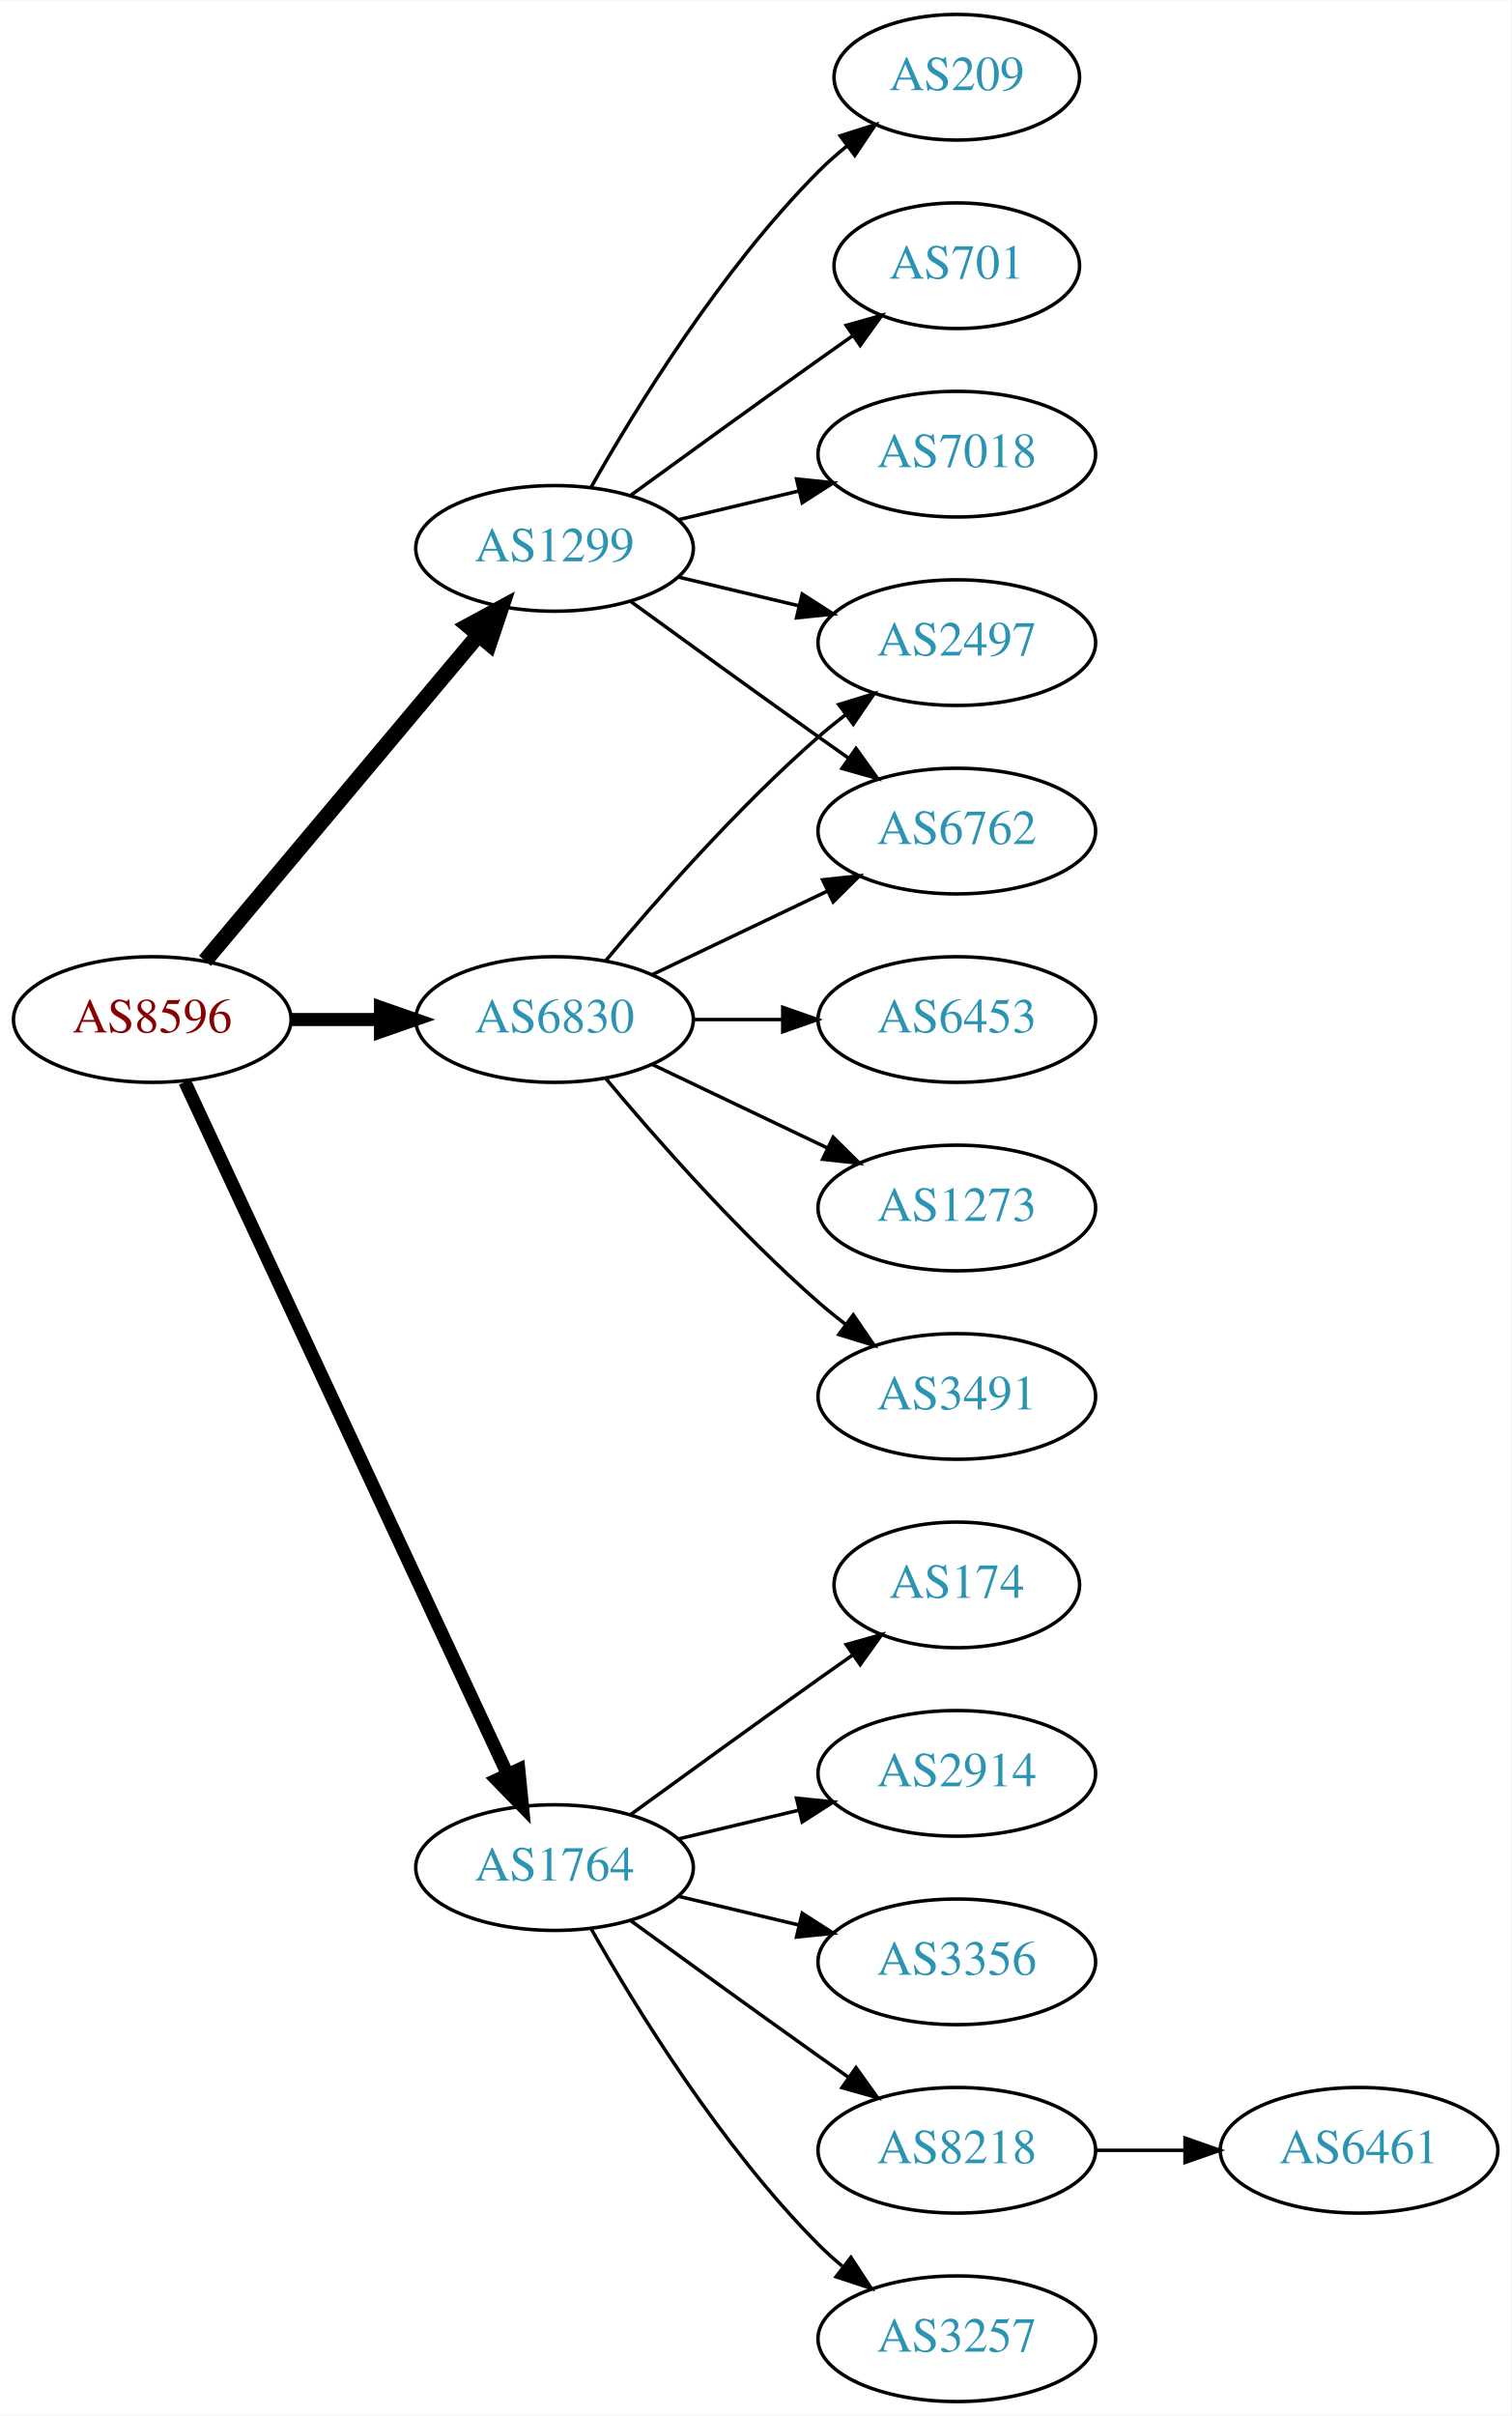
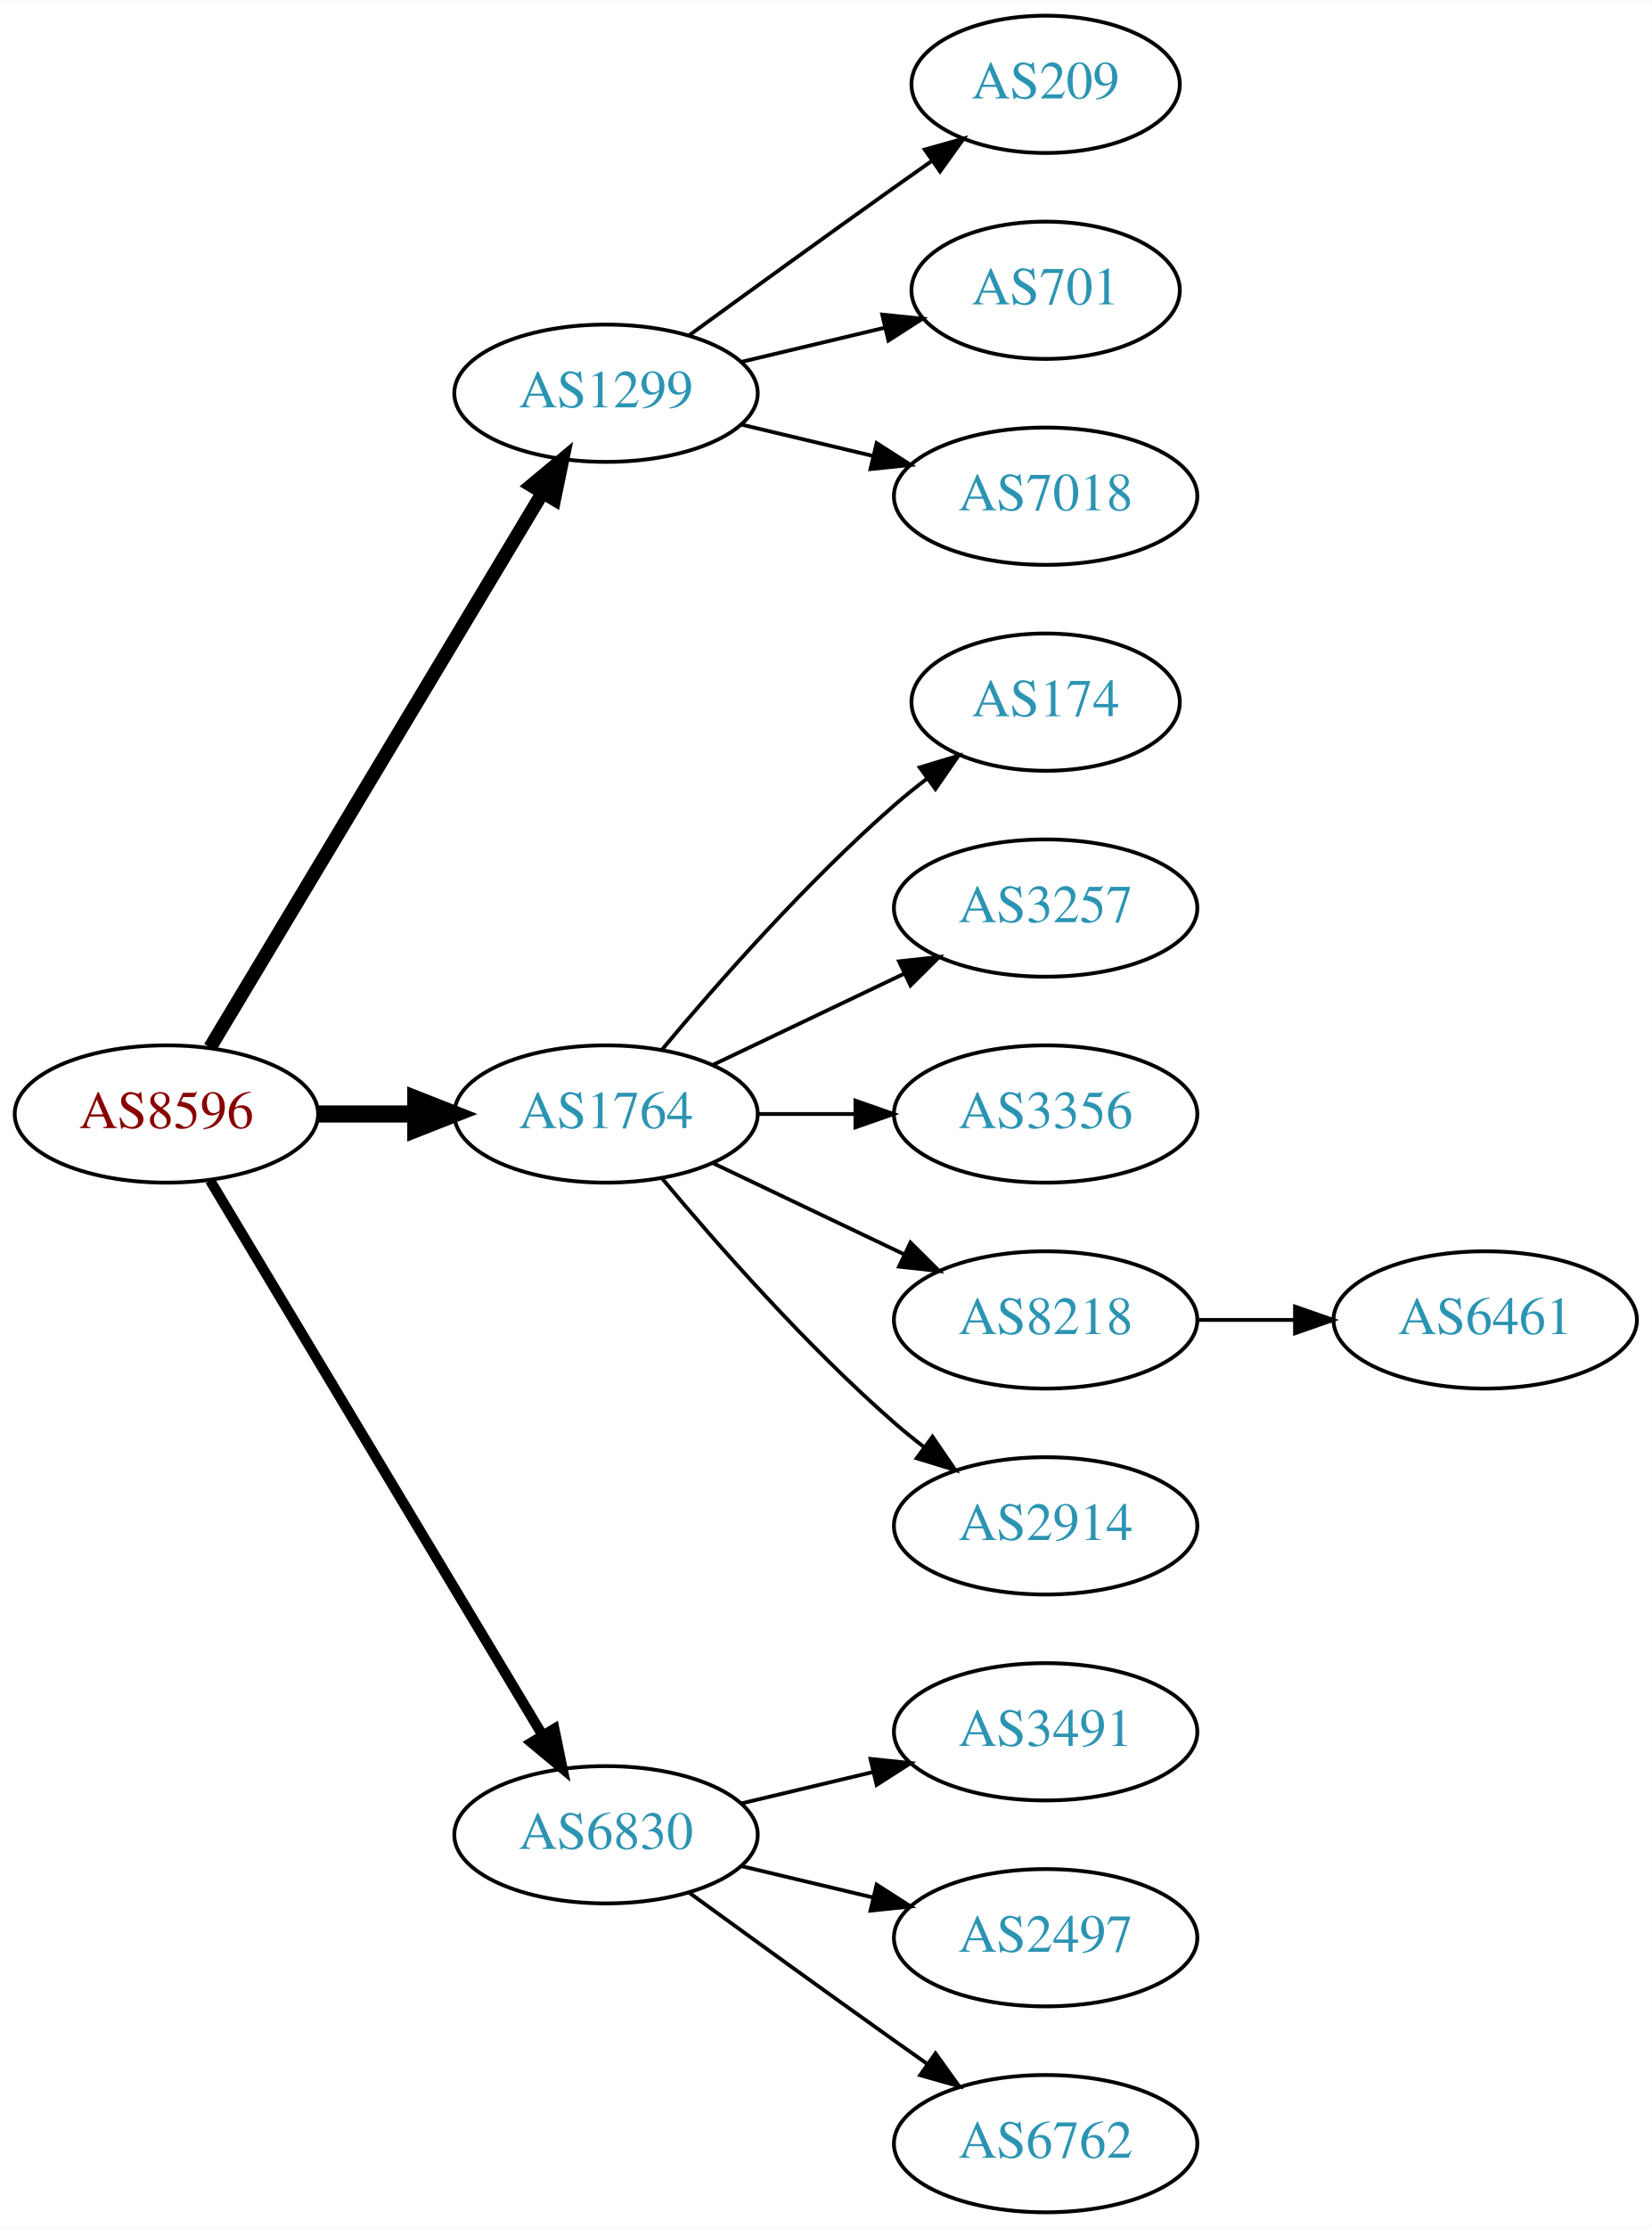
- <svg xmlns="http://www.w3.org/2000/svg" xmlns:xlink="http://www.w3.org/1999/xlink" width="433pt" height="692pt" viewBox="0.00 0.00 433.17 692.00">
-   <g id="graph0" class="graph" transform="scale(1 1) rotate(0) translate(4 688)">
-     <polygon fill="white" stroke="none" points="-4,4 -4,-688 429.172,-688 429.172,4 -4,4" />
+ <svg xmlns="http://www.w3.org/2000/svg" xmlns:xlink="http://www.w3.org/1999/xlink" width="433pt" height="584pt" viewBox="0.00 0.00 433.17 584.00">
+   <g id="graph0" class="graph" transform="scale(1 1) rotate(0) translate(4 580)">
+     <polygon fill="white" stroke="none" points="-4,4 -4,-580 429.172,-580 429.172,4 -4,4" />
    <g id="node1" class="node">
      <g id="a_node1">
        <a xlink:href="/asn/8596" xlink:title="AS8596 ~ hotze.com GmbH [AT]">
-           <ellipse fill="#ffffff" stroke="black" cx="39.647" cy="-396" rx="39.794" ry="18" />
-           <text text-anchor="middle" x="39.647" y="-392.3" font-family="Times,serif" font-size="14.00" fill="#880000">AS8596</text>
+           <ellipse fill="#ffffff" stroke="black" cx="39.647" cy="-288" rx="39.794" ry="18" />
+           <text text-anchor="middle" x="39.647" y="-284.3" font-family="Times,serif" font-size="14.00" fill="#880000">AS8596</text>
        </a>
      </g>
    </g>
    <g id="node2" class="node">
      <g id="a_node2">
        <a xlink:href="/asn/1299" xlink:title="AS1299 ~ Telia Carrier [EU]">
-           <ellipse fill="#ffffff" stroke="black" cx="154.939" cy="-531" rx="39.794" ry="18" />
-           <text text-anchor="middle" x="154.939" y="-527.3" font-family="Times,serif" font-size="14.00" fill="#2c94b3">AS1299</text>
+           <ellipse fill="#ffffff" stroke="black" cx="154.939" cy="-477" rx="39.794" ry="18" />
+           <text text-anchor="middle" x="154.939" y="-473.3" font-family="Times,serif" font-size="14.00" fill="#2c94b3">AS1299</text>
        </a>
      </g>
    </g>
    <g id="edge1" class="edge">
-       <path fill="none" stroke="black" stroke-width="4.5" d="M54.766,-412.825C74.441,-436.269 110.245,-478.934 133.023,-506.076" />
-       <polygon fill="black" stroke="black" stroke-width="4.5" points="130.197,-508.834 139.642,-513.963 136.23,-503.772 130.197,-508.834" />
+       <path fill="none" stroke="black" stroke-width="3.6" d="M51.102,-305.442C71.083,-338.775 114.788,-411.686 138.274,-450.866" />
+       <polygon fill="black" stroke="black" stroke-width="3.6" points="135.366,-452.823 143.509,-459.6 141.37,-449.224 135.366,-452.823" />
    </g>
    <g id="node3" class="node">
      <g id="a_node3">
        <a xlink:href="/asn/1764" xlink:title="AS1764 ~ NEXTLAYER-AS [AT]">
-           <ellipse fill="#ffffff" stroke="black" cx="154.939" cy="-153" rx="39.794" ry="18" />
-           <text text-anchor="middle" x="154.939" y="-149.3" font-family="Times,serif" font-size="14.00" fill="#2c94b3">AS1764</text>
+           <ellipse fill="#ffffff" stroke="black" cx="154.939" cy="-288" rx="39.794" ry="18" />
+           <text text-anchor="middle" x="154.939" y="-284.3" font-family="Times,serif" font-size="14.00" fill="#2c94b3">AS1764</text>
        </a>
      </g>
    </g>
    <g id="edge2" class="edge">
-       <path fill="none" stroke="black" stroke-width="3.75" d="M48.977,-378.132C68.667,-335.899 118.167,-229.728 141.457,-179.773" />
-       <polygon fill="black" stroke="black" stroke-width="3.75" points="144.696,-181.109 145.749,-170.567 138.352,-178.151 144.696,-181.109" />
+       <path fill="none" stroke="black" stroke-width="4.5" d="M79.319,-288C87.522,-288 96.286,-288 104.818,-288" />
+       <polygon fill="black" stroke="black" stroke-width="4.5" points="105.057,-291.938 115.057,-288 105.057,-284.063 105.057,-291.938" />
    </g>
    <g id="node4" class="node">
      <g id="a_node4">
        <a xlink:href="/asn/6830" xlink:title="AS6830 ~ LGI-UPC [AT]">
-           <ellipse fill="#ffffff" stroke="black" cx="154.939" cy="-396" rx="39.794" ry="18" />
-           <text text-anchor="middle" x="154.939" y="-392.3" font-family="Times,serif" font-size="14.00" fill="#2c94b3">AS6830</text>
+           <ellipse fill="#ffffff" stroke="black" cx="154.939" cy="-99" rx="39.794" ry="18" />
+           <text text-anchor="middle" x="154.939" y="-95.3" font-family="Times,serif" font-size="14.00" fill="#2c94b3">AS6830</text>
        </a>
      </g>
    </g>
    <g id="edge3" class="edge">
-       <path fill="none" stroke="black" stroke-width="3.75" d="M79.319,-396C87.522,-396 96.286,-396 104.818,-396" />
-       <polygon fill="black" stroke="black" stroke-width="3.75" points="105.057,-399.5 115.057,-396 105.057,-392.5 105.057,-399.5" />
+       <path fill="none" stroke="black" stroke-width="2.7" d="M51.102,-270.558C71.083,-237.225 114.788,-164.314 138.274,-125.134" />
+       <polygon fill="black" stroke="black" stroke-width="2.7" points="141.37,-126.776 143.509,-116.4 135.366,-123.177 141.37,-126.776" />
    </g>
    <g id="node5" class="node">
      <g id="a_node5">
        <a xlink:href="/asn/209" xlink:title="AS209 ~ CenturyLink Communications, LLC [US]">
-           <ellipse fill="#ffffff" stroke="black" cx="270.232" cy="-666" rx="35.194" ry="18" />
-           <text text-anchor="middle" x="270.232" y="-662.3" font-family="Times,serif" font-size="14.00" fill="#2c94b3">AS209</text>
+           <ellipse fill="#ffffff" stroke="black" cx="270.232" cy="-558" rx="35.194" ry="18" />
+           <text text-anchor="middle" x="270.232" y="-554.3" font-family="Times,serif" font-size="14.00" fill="#2c94b3">AS209</text>
        </a>
      </g>
    </g>
    <g id="edge4" class="edge">
-       <path fill="none" stroke="black" d="M165.399,-548.49C178.181,-571.096 202.613,-610.886 230.586,-639 233.086,-641.513 235.847,-643.949 238.708,-646.261" />
-       <polygon fill="black" stroke="black" points="236.806,-649.21 246.905,-652.413 241.008,-643.611 236.806,-649.21" />
+       <path fill="none" stroke="black" d="M176.788,-492.222C191.722,-503.091 212.335,-518.025 230.586,-531 233.796,-533.282 237.165,-535.661 240.52,-538.018" />
+       <polygon fill="black" stroke="black" points="238.532,-540.899 248.73,-543.77 242.548,-535.166 238.532,-540.899" />
    </g>
    <g id="node6" class="node">
      <g id="a_node6">
        <a xlink:href="/asn/701" xlink:title="AS701 ~ UUNET [US]">
-           <ellipse fill="#ffffff" stroke="black" cx="270.232" cy="-612" rx="35.194" ry="18" />
-           <text text-anchor="middle" x="270.232" y="-608.3" font-family="Times,serif" font-size="14.00" fill="#2c94b3">AS701</text>
+           <ellipse fill="#ffffff" stroke="black" cx="270.232" cy="-504" rx="35.194" ry="18" />
+           <text text-anchor="middle" x="270.232" y="-500.3" font-family="Times,serif" font-size="14.00" fill="#2c94b3">AS701</text>
        </a>
      </g>
    </g>
    <g id="edge5" class="edge">
-       <path fill="none" stroke="black" d="M176.788,-546.222C191.722,-557.091 212.335,-572.025 230.586,-585 233.796,-587.282 237.165,-589.661 240.52,-592.018" />
-       <polygon fill="black" stroke="black" points="238.532,-594.899 248.73,-597.77 242.548,-589.166 238.532,-594.899" />
+       <path fill="none" stroke="black" d="M190.547,-485.248C202.341,-488.058 215.646,-491.229 227.913,-494.153" />
+       <polygon fill="black" stroke="black" points="227.379,-497.624 237.918,-496.537 229.002,-490.814 227.379,-497.624" />
    </g>
    <g id="node7" class="node">
      <g id="a_node7">
-         <a xlink:href="/asn/6762" xlink:title="AS6762 ~ TELECOM ITALIA SPARKLE S.p.A. [IT]">
+         <a xlink:href="/asn/7018" xlink:title="AS7018 ~ AT&amp;T Services, Inc. [US]">
          <ellipse fill="#ffffff" stroke="black" cx="270.232" cy="-450" rx="39.794" ry="18" />
-           <text text-anchor="middle" x="270.232" y="-446.3" font-family="Times,serif" font-size="14.00" fill="#2c94b3">AS6762</text>
+           <text text-anchor="middle" x="270.232" y="-446.3" font-family="Times,serif" font-size="14.00" fill="#2c94b3">AS7018</text>
        </a>
      </g>
    </g>
    <g id="edge6" class="edge">
-       <path fill="none" stroke="black" d="M176.788,-515.778C191.722,-504.909 212.335,-489.975 230.586,-477 233.406,-474.995 236.349,-472.915 239.297,-470.841" />
-       <polygon fill="black" stroke="black" points="241.344,-473.681 247.522,-465.074 237.325,-467.95 241.344,-473.681" />
+       <path fill="none" stroke="black" d="M190.547,-468.752C201.418,-466.162 213.572,-463.265 225.015,-460.538" />
+       <polygon fill="black" stroke="black" points="225.921,-463.92 234.837,-458.197 224.298,-457.111 225.921,-463.92" />
    </g>
    <g id="node8" class="node">
      <g id="a_node8">
-         <a xlink:href="/asn/7018" xlink:title="AS7018 ~ AT&amp;T Services, Inc. [US]">
-           <ellipse fill="#ffffff" stroke="black" cx="270.232" cy="-558" rx="39.794" ry="18" />
-           <text text-anchor="middle" x="270.232" y="-554.3" font-family="Times,serif" font-size="14.00" fill="#2c94b3">AS7018</text>
+         <a xlink:href="/asn/174" xlink:title="AS174 ~ Cogent Communications [US]">
+           <ellipse fill="#ffffff" stroke="black" cx="270.232" cy="-396" rx="35.194" ry="18" />
+           <text text-anchor="middle" x="270.232" y="-392.3" font-family="Times,serif" font-size="14.00" fill="#2c94b3">AS174</text>
        </a>
      </g>
    </g>
    <g id="edge7" class="edge">
-       <path fill="none" stroke="black" d="M190.547,-539.248C201.418,-541.838 213.572,-544.735 225.015,-547.462" />
-       <polygon fill="black" stroke="black" points="224.298,-550.889 234.837,-549.803 225.921,-544.08 224.298,-550.889" />
+       <path fill="none" stroke="black" d="M169.569,-304.817C183.852,-321.929 207.398,-348.745 230.586,-369 233.256,-371.332 236.128,-373.648 239.059,-375.886" />
+       <polygon fill="black" stroke="black" points="237.209,-378.87 247.35,-381.939 241.337,-373.216 237.209,-378.87" />
    </g>
    <g id="node9" class="node">
      <g id="a_node9">
-         <a xlink:href="/asn/2497" xlink:title="AS2497 ~ Internet Initiative Japan Inc. [JP]">
-           <ellipse fill="#ffffff" stroke="black" cx="270.232" cy="-504" rx="39.794" ry="18" />
-           <text text-anchor="middle" x="270.232" y="-500.3" font-family="Times,serif" font-size="14.00" fill="#2c94b3">AS2497</text>
+         <a xlink:href="/asn/3257" xlink:title="AS3257 ~ GTT [DE]">
+           <ellipse fill="#ffffff" stroke="black" cx="270.232" cy="-342" rx="39.794" ry="18" />
+           <text text-anchor="middle" x="270.232" y="-338.3" font-family="Times,serif" font-size="14.00" fill="#2c94b3">AS3257</text>
        </a>
      </g>
    </g>
    <g id="edge8" class="edge">
-       <path fill="none" stroke="black" d="M190.547,-522.752C201.418,-520.162 213.572,-517.265 225.015,-514.538" />
-       <polygon fill="black" stroke="black" points="225.921,-517.92 234.837,-512.197 224.298,-511.111 225.921,-517.92" />
+       <path fill="none" stroke="black" d="M183.076,-300.934C198.07,-308.081 216.891,-317.052 233.114,-324.785" />
+       <polygon fill="black" stroke="black" points="231.784,-328.028 242.317,-329.171 234.796,-321.709 231.784,-328.028" />
    </g>
    <g id="node10" class="node">
      <g id="a_node10">
-         <a xlink:href="/asn/3257" xlink:title="AS3257 ~ GTT [DE]">
-           <ellipse fill="#ffffff" stroke="black" cx="270.232" cy="-18" rx="39.794" ry="18" />
-           <text text-anchor="middle" x="270.232" y="-14.3" font-family="Times,serif" font-size="14.00" fill="#2c94b3">AS3257</text>
+         <a xlink:href="/asn/3356" xlink:title="AS3356 ~ Level 3 Parent, LLC [US]">
+           <ellipse fill="#ffffff" stroke="black" cx="270.232" cy="-288" rx="39.794" ry="18" />
+           <text text-anchor="middle" x="270.232" y="-284.3" font-family="Times,serif" font-size="14.00" fill="#2c94b3">AS3356</text>
        </a>
      </g>
    </g>
    <g id="edge9" class="edge">
-       <path fill="none" stroke="black" d="M165.399,-135.51C178.181,-112.904 202.613,-73.114 230.586,-45 232.697,-42.879 234.993,-40.812 237.378,-38.829" />
-       <polygon fill="black" stroke="black" points="239.894,-41.31 245.694,-32.444 235.631,-35.758 239.894,-41.31" />
+       <path fill="none" stroke="black" d="M194.612,-288C202.815,-288 211.579,-288 220.111,-288" />
+       <polygon fill="black" stroke="black" points="220.35,-291.5 230.35,-288 220.35,-284.5 220.35,-291.5" />
    </g>
    <g id="node11" class="node">
      <g id="a_node11">
-         <a xlink:href="/asn/174" xlink:title="AS174 ~ Cogent Communications [US]">
-           <ellipse fill="#ffffff" stroke="black" cx="270.232" cy="-234" rx="35.194" ry="18" />
-           <text text-anchor="middle" x="270.232" y="-230.3" font-family="Times,serif" font-size="14.00" fill="#2c94b3">AS174</text>
+         <a xlink:href="/asn/8218" xlink:title="AS8218 ~ legacy Neotelecoms [FR]">
+           <ellipse fill="#ffffff" stroke="black" cx="270.232" cy="-234" rx="39.794" ry="18" />
+           <text text-anchor="middle" x="270.232" y="-230.3" font-family="Times,serif" font-size="14.00" fill="#2c94b3">AS8218</text>
        </a>
      </g>
    </g>
    <g id="edge10" class="edge">
-       <path fill="none" stroke="black" d="M176.788,-168.222C191.722,-179.091 212.335,-194.025 230.586,-207 233.796,-209.282 237.165,-211.661 240.52,-214.018" />
-       <polygon fill="black" stroke="black" points="238.532,-216.899 248.73,-219.77 242.548,-211.166 238.532,-216.899" />
+       <path fill="none" stroke="black" d="M183.076,-275.066C198.07,-267.919 216.891,-258.948 233.114,-251.215" />
+       <polygon fill="black" stroke="black" points="234.796,-254.291 242.317,-246.829 231.784,-247.972 234.796,-254.291" />
    </g>
    <g id="node12" class="node">
      <g id="a_node12">
        <a xlink:href="/asn/2914" xlink:title="AS2914 ~ NTT America, Inc. [US]">
          <ellipse fill="#ffffff" stroke="black" cx="270.232" cy="-180" rx="39.794" ry="18" />
          <text text-anchor="middle" x="270.232" y="-176.3" font-family="Times,serif" font-size="14.00" fill="#2c94b3">AS2914</text>
        </a>
      </g>
    </g>
    <g id="edge11" class="edge">
-       <path fill="none" stroke="black" d="M190.547,-161.248C201.418,-163.838 213.572,-166.735 225.015,-169.462" />
-       <polygon fill="black" stroke="black" points="224.298,-172.889 234.837,-171.803 225.921,-166.08 224.298,-172.889" />
+       <path fill="none" stroke="black" d="M169.569,-271.183C183.852,-254.071 207.398,-227.255 230.586,-207 233.052,-204.846 235.69,-202.706 238.388,-200.628" />
+       <polygon fill="black" stroke="black" points="240.561,-203.375 246.542,-194.63 236.413,-197.736 240.561,-203.375" />
+     </g>
+     <g id="node14" class="node">
+       <g id="a_node14">
+         <a xlink:href="/asn/3491" xlink:title="AS3491 ~ PCCW Global, Inc. [US]">
+           <ellipse fill="#ffffff" stroke="black" cx="270.232" cy="-126" rx="39.794" ry="18" />
+           <text text-anchor="middle" x="270.232" y="-122.3" font-family="Times,serif" font-size="14.00" fill="#2c94b3">AS3491</text>
+         </a>
+       </g>
+     </g>
+     <g id="edge13" class="edge">
+       <path fill="none" stroke="black" d="M190.547,-107.248C201.418,-109.838 213.572,-112.735 225.015,-115.462" />
+       <polygon fill="black" stroke="black" points="224.298,-118.889 234.837,-117.803 225.921,-112.08 224.298,-118.889" />
+     </g>
+     <g id="node15" class="node">
+       <g id="a_node15">
+         <a xlink:href="/asn/2497" xlink:title="AS2497 ~ Internet Initiative Japan Inc. [JP]">
+           <ellipse fill="#ffffff" stroke="black" cx="270.232" cy="-72" rx="39.794" ry="18" />
+           <text text-anchor="middle" x="270.232" y="-68.3" font-family="Times,serif" font-size="14.00" fill="#2c94b3">AS2497</text>
+         </a>
+       </g>
+     </g>
+     <g id="edge14" class="edge">
+       <path fill="none" stroke="black" d="M190.547,-90.752C201.418,-88.162 213.572,-85.265 225.015,-82.538" />
+       <polygon fill="black" stroke="black" points="225.921,-85.92 234.837,-80.197 224.298,-79.111 225.921,-85.92" />
+     </g>
+     <g id="node16" class="node">
+       <g id="a_node16">
+         <a xlink:href="/asn/6762" xlink:title="AS6762 ~ TELECOM ITALIA SPARKLE S.p.A. [IT]">
+           <ellipse fill="#ffffff" stroke="black" cx="270.232" cy="-18" rx="39.794" ry="18" />
+           <text text-anchor="middle" x="270.232" y="-14.3" font-family="Times,serif" font-size="14.00" fill="#2c94b3">AS6762</text>
+         </a>
+       </g>
+     </g>
+     <g id="edge15" class="edge">
+       <path fill="none" stroke="black" d="M176.788,-83.778C191.722,-72.909 212.335,-57.975 230.586,-45 233.406,-42.995 236.349,-40.915 239.297,-38.841" />
+       <polygon fill="black" stroke="black" points="241.344,-41.681 247.522,-33.074 237.325,-35.95 241.344,-41.681" />
    </g>
    <g id="node13" class="node">
      <g id="a_node13">
-         <a xlink:href="/asn/3356" xlink:title="AS3356 ~ Level 3 Parent, LLC [US]">
-           <ellipse fill="#ffffff" stroke="black" cx="270.232" cy="-126" rx="39.794" ry="18" />
-           <text text-anchor="middle" x="270.232" y="-122.3" font-family="Times,serif" font-size="14.00" fill="#2c94b3">AS3356</text>
+         <a xlink:href="/asn/6461" xlink:title="AS6461 ~ Zayo Bandwidth [US]">
+           <ellipse fill="#ffffff" stroke="black" cx="385.525" cy="-234" rx="39.794" ry="18" />
+           <text text-anchor="middle" x="385.525" y="-230.3" font-family="Times,serif" font-size="14.00" fill="#2c94b3">AS6461</text>
        </a>
      </g>
    </g>
    <g id="edge12" class="edge">
-       <path fill="none" stroke="black" d="M190.547,-144.752C201.418,-142.162 213.572,-139.265 225.015,-136.538" />
-       <polygon fill="black" stroke="black" points="225.921,-139.92 234.837,-134.197 224.298,-133.111 225.921,-139.92" />
-     </g>
-     <g id="node14" class="node">
-       <g id="a_node14">
-         <a xlink:href="/asn/8218" xlink:title="AS8218 ~ legacy Neotelecoms [FR]">
-           <ellipse fill="#ffffff" stroke="black" cx="270.232" cy="-72" rx="39.794" ry="18" />
-           <text text-anchor="middle" x="270.232" y="-68.3" font-family="Times,serif" font-size="14.00" fill="#2c94b3">AS8218</text>
-         </a>
-       </g>
-     </g>
-     <g id="edge13" class="edge">
-       <path fill="none" stroke="black" d="M176.788,-137.778C191.722,-126.909 212.335,-111.975 230.586,-99 233.406,-96.995 236.349,-94.915 239.297,-92.841" />
-       <polygon fill="black" stroke="black" points="241.344,-95.681 247.522,-87.074 237.325,-89.95 241.344,-95.681" />
-     </g>
-     <g id="edge17" class="edge">
-       <path fill="none" stroke="black" d="M183.076,-408.934C198.07,-416.081 216.891,-425.052 233.114,-432.785" />
-       <polygon fill="black" stroke="black" points="231.784,-436.028 242.317,-437.171 234.796,-429.709 231.784,-436.028" />
-     </g>
-     <g id="edge15" class="edge">
-       <path fill="none" stroke="black" d="M169.569,-412.817C183.852,-429.929 207.398,-456.745 230.586,-477 233.052,-479.154 235.69,-481.294 238.388,-483.372" />
-       <polygon fill="black" stroke="black" points="236.413,-486.264 246.542,-489.37 240.561,-480.625 236.413,-486.264" />
-     </g>
-     <g id="node16" class="node">
-       <g id="a_node16">
-         <a xlink:href="/asn/6453" xlink:title="AS6453 ~ TATA COMMUNICATIONS (AMERICA) INC [US]">
-           <ellipse fill="#ffffff" stroke="black" cx="270.232" cy="-396" rx="39.794" ry="18" />
-           <text text-anchor="middle" x="270.232" y="-392.3" font-family="Times,serif" font-size="14.00" fill="#2c94b3">AS6453</text>
-         </a>
-       </g>
-     </g>
-     <g id="edge16" class="edge">
-       <path fill="none" stroke="black" d="M194.612,-396C202.815,-396 211.579,-396 220.111,-396" />
-       <polygon fill="black" stroke="black" points="220.35,-399.5 230.35,-396 220.35,-392.5 220.35,-399.5" />
-     </g>
-     <g id="node17" class="node">
-       <g id="a_node17">
-         <a xlink:href="/asn/1273" xlink:title="AS1273 ~ Vodafone Group PLC [EU]">
-           <ellipse fill="#ffffff" stroke="black" cx="270.232" cy="-342" rx="39.794" ry="18" />
-           <text text-anchor="middle" x="270.232" y="-338.3" font-family="Times,serif" font-size="14.00" fill="#2c94b3">AS1273</text>
-         </a>
-       </g>
-     </g>
-     <g id="edge18" class="edge">
-       <path fill="none" stroke="black" d="M183.076,-383.066C198.07,-375.919 216.891,-366.948 233.114,-359.215" />
-       <polygon fill="black" stroke="black" points="234.796,-362.291 242.317,-354.829 231.784,-355.972 234.796,-362.291" />
-     </g>
-     <g id="node18" class="node">
-       <g id="a_node18">
-         <a xlink:href="/asn/3491" xlink:title="AS3491 ~ PCCW Global, Inc. [US]">
-           <ellipse fill="#ffffff" stroke="black" cx="270.232" cy="-288" rx="39.794" ry="18" />
-           <text text-anchor="middle" x="270.232" y="-284.3" font-family="Times,serif" font-size="14.00" fill="#2c94b3">AS3491</text>
-         </a>
-       </g>
-     </g>
-     <g id="edge19" class="edge">
-       <path fill="none" stroke="black" d="M169.569,-379.183C183.852,-362.071 207.398,-335.255 230.586,-315 233.052,-312.846 235.69,-310.706 238.388,-308.628" />
-       <polygon fill="black" stroke="black" points="240.561,-311.375 246.542,-302.63 236.413,-305.736 240.561,-311.375" />
-     </g>
-     <g id="node15" class="node">
-       <g id="a_node15">
-         <a xlink:href="/asn/6461" xlink:title="AS6461 ~ Zayo Bandwidth [US]">
-           <ellipse fill="#ffffff" stroke="black" cx="385.525" cy="-72" rx="39.794" ry="18" />
-           <text text-anchor="middle" x="385.525" y="-68.3" font-family="Times,serif" font-size="14.00" fill="#2c94b3">AS6461</text>
-         </a>
-       </g>
-     </g>
-     <g id="edge14" class="edge">
-       <path fill="none" stroke="black" d="M309.905,-72C318.108,-72 326.872,-72 335.404,-72" />
-       <polygon fill="black" stroke="black" points="335.643,-75.5 345.643,-72 335.643,-68.5 335.643,-75.5" />
+       <path fill="none" stroke="black" d="M309.905,-234C318.108,-234 326.872,-234 335.404,-234" />
+       <polygon fill="black" stroke="black" points="335.643,-237.5 345.643,-234 335.643,-230.5 335.643,-237.5" />
    </g>
  </g>
</svg>
